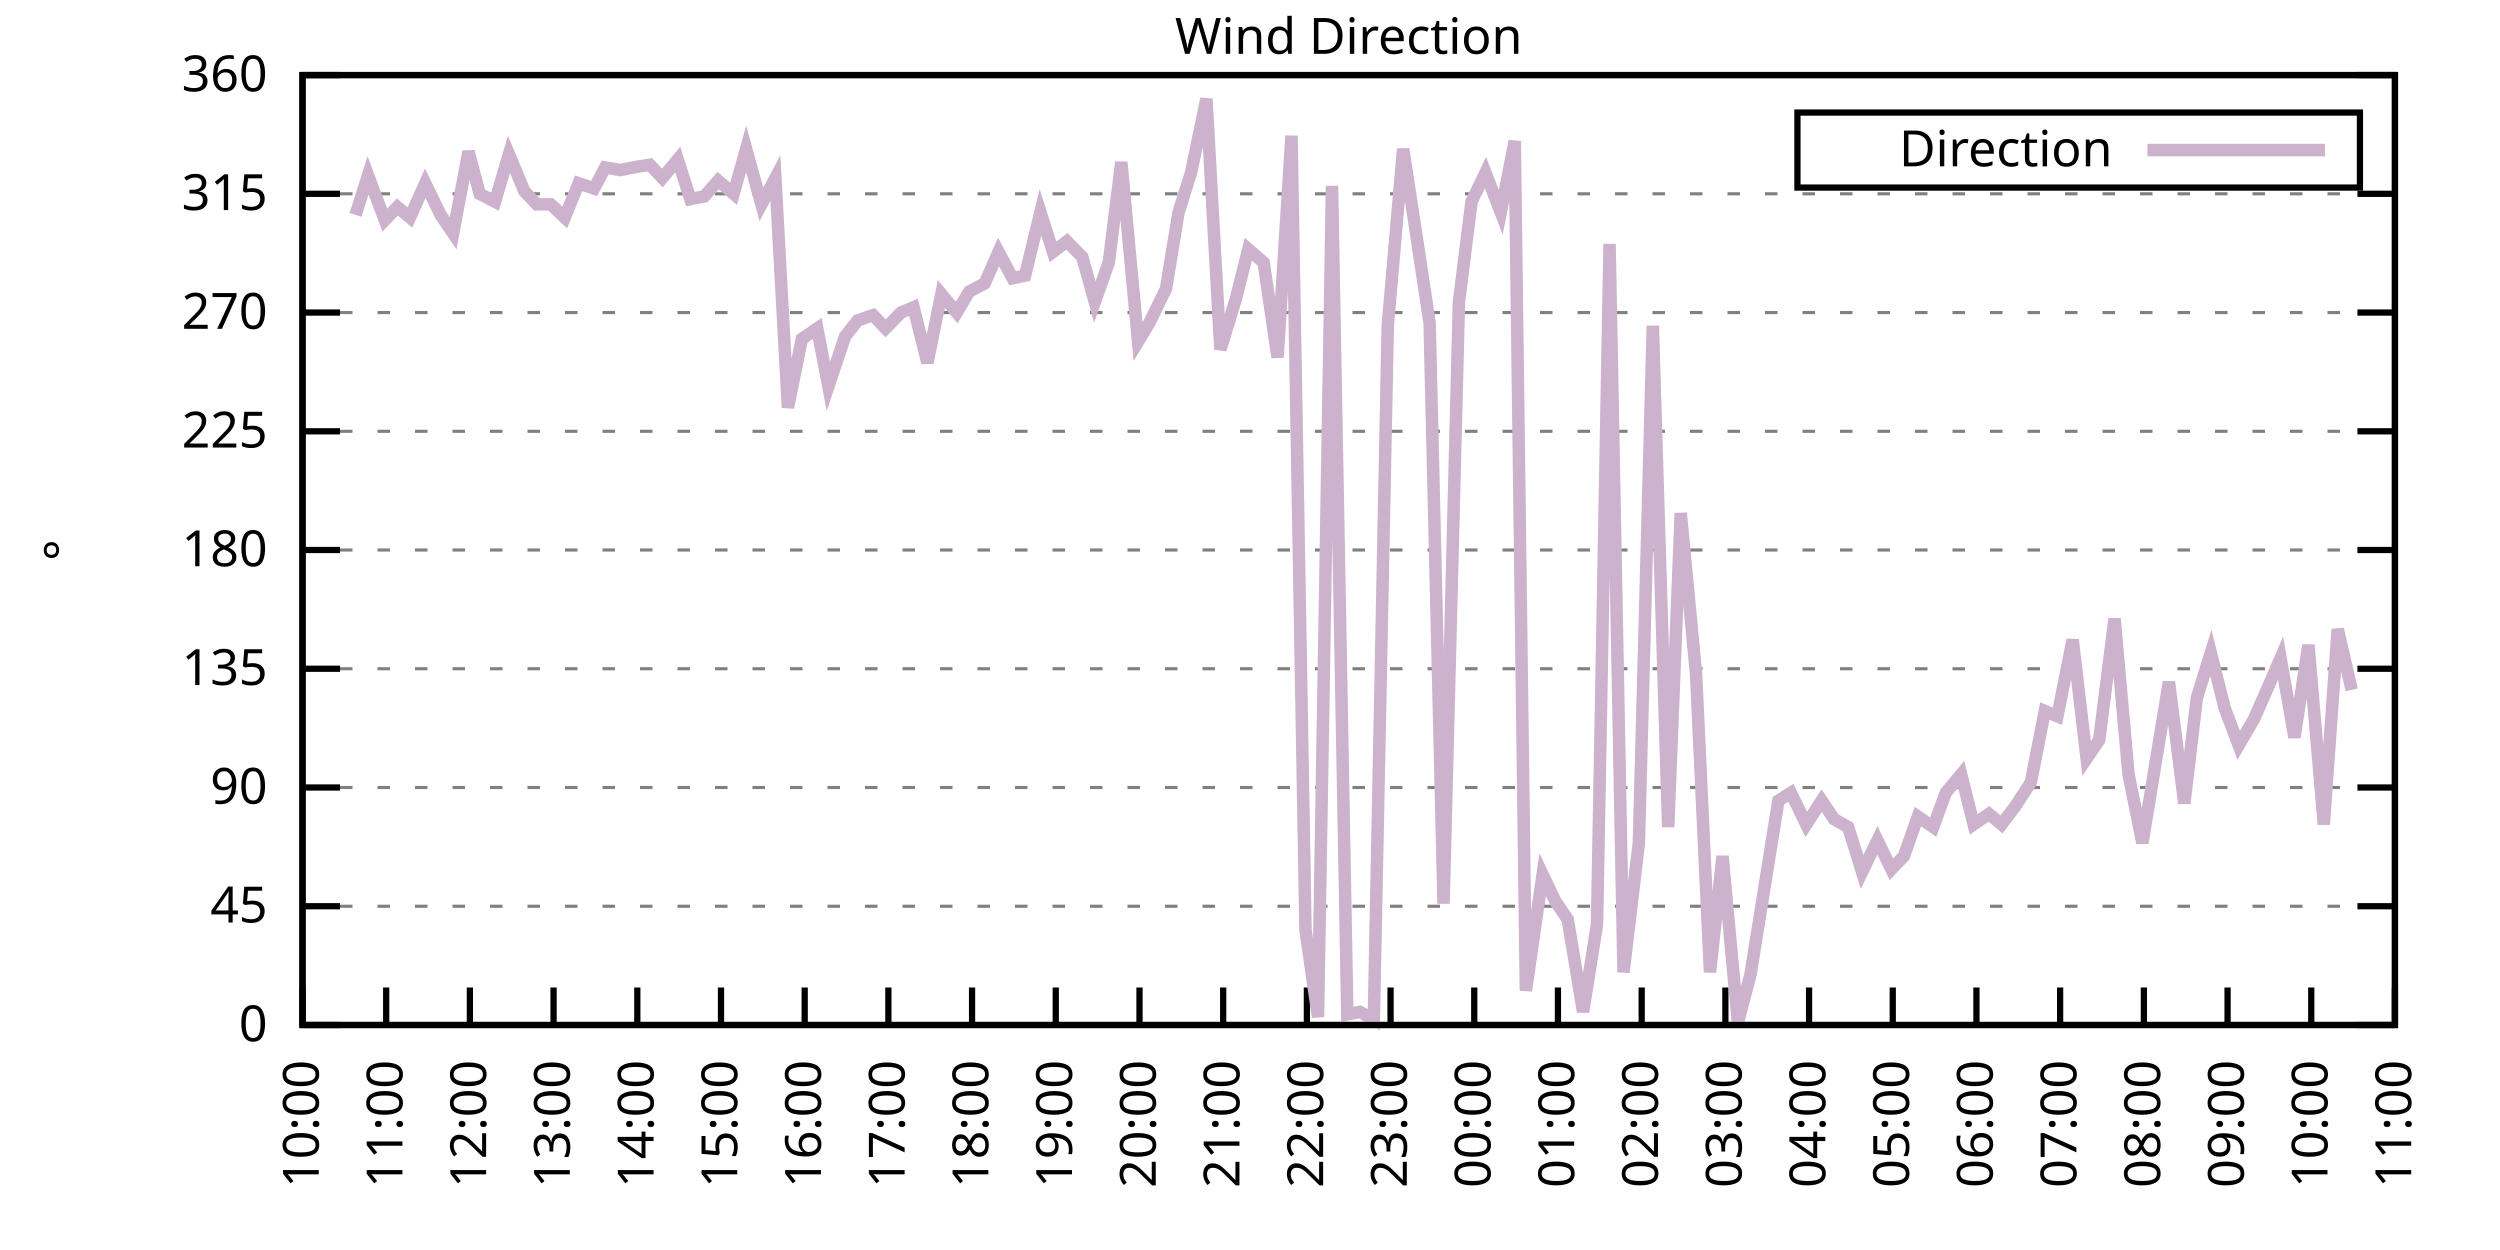
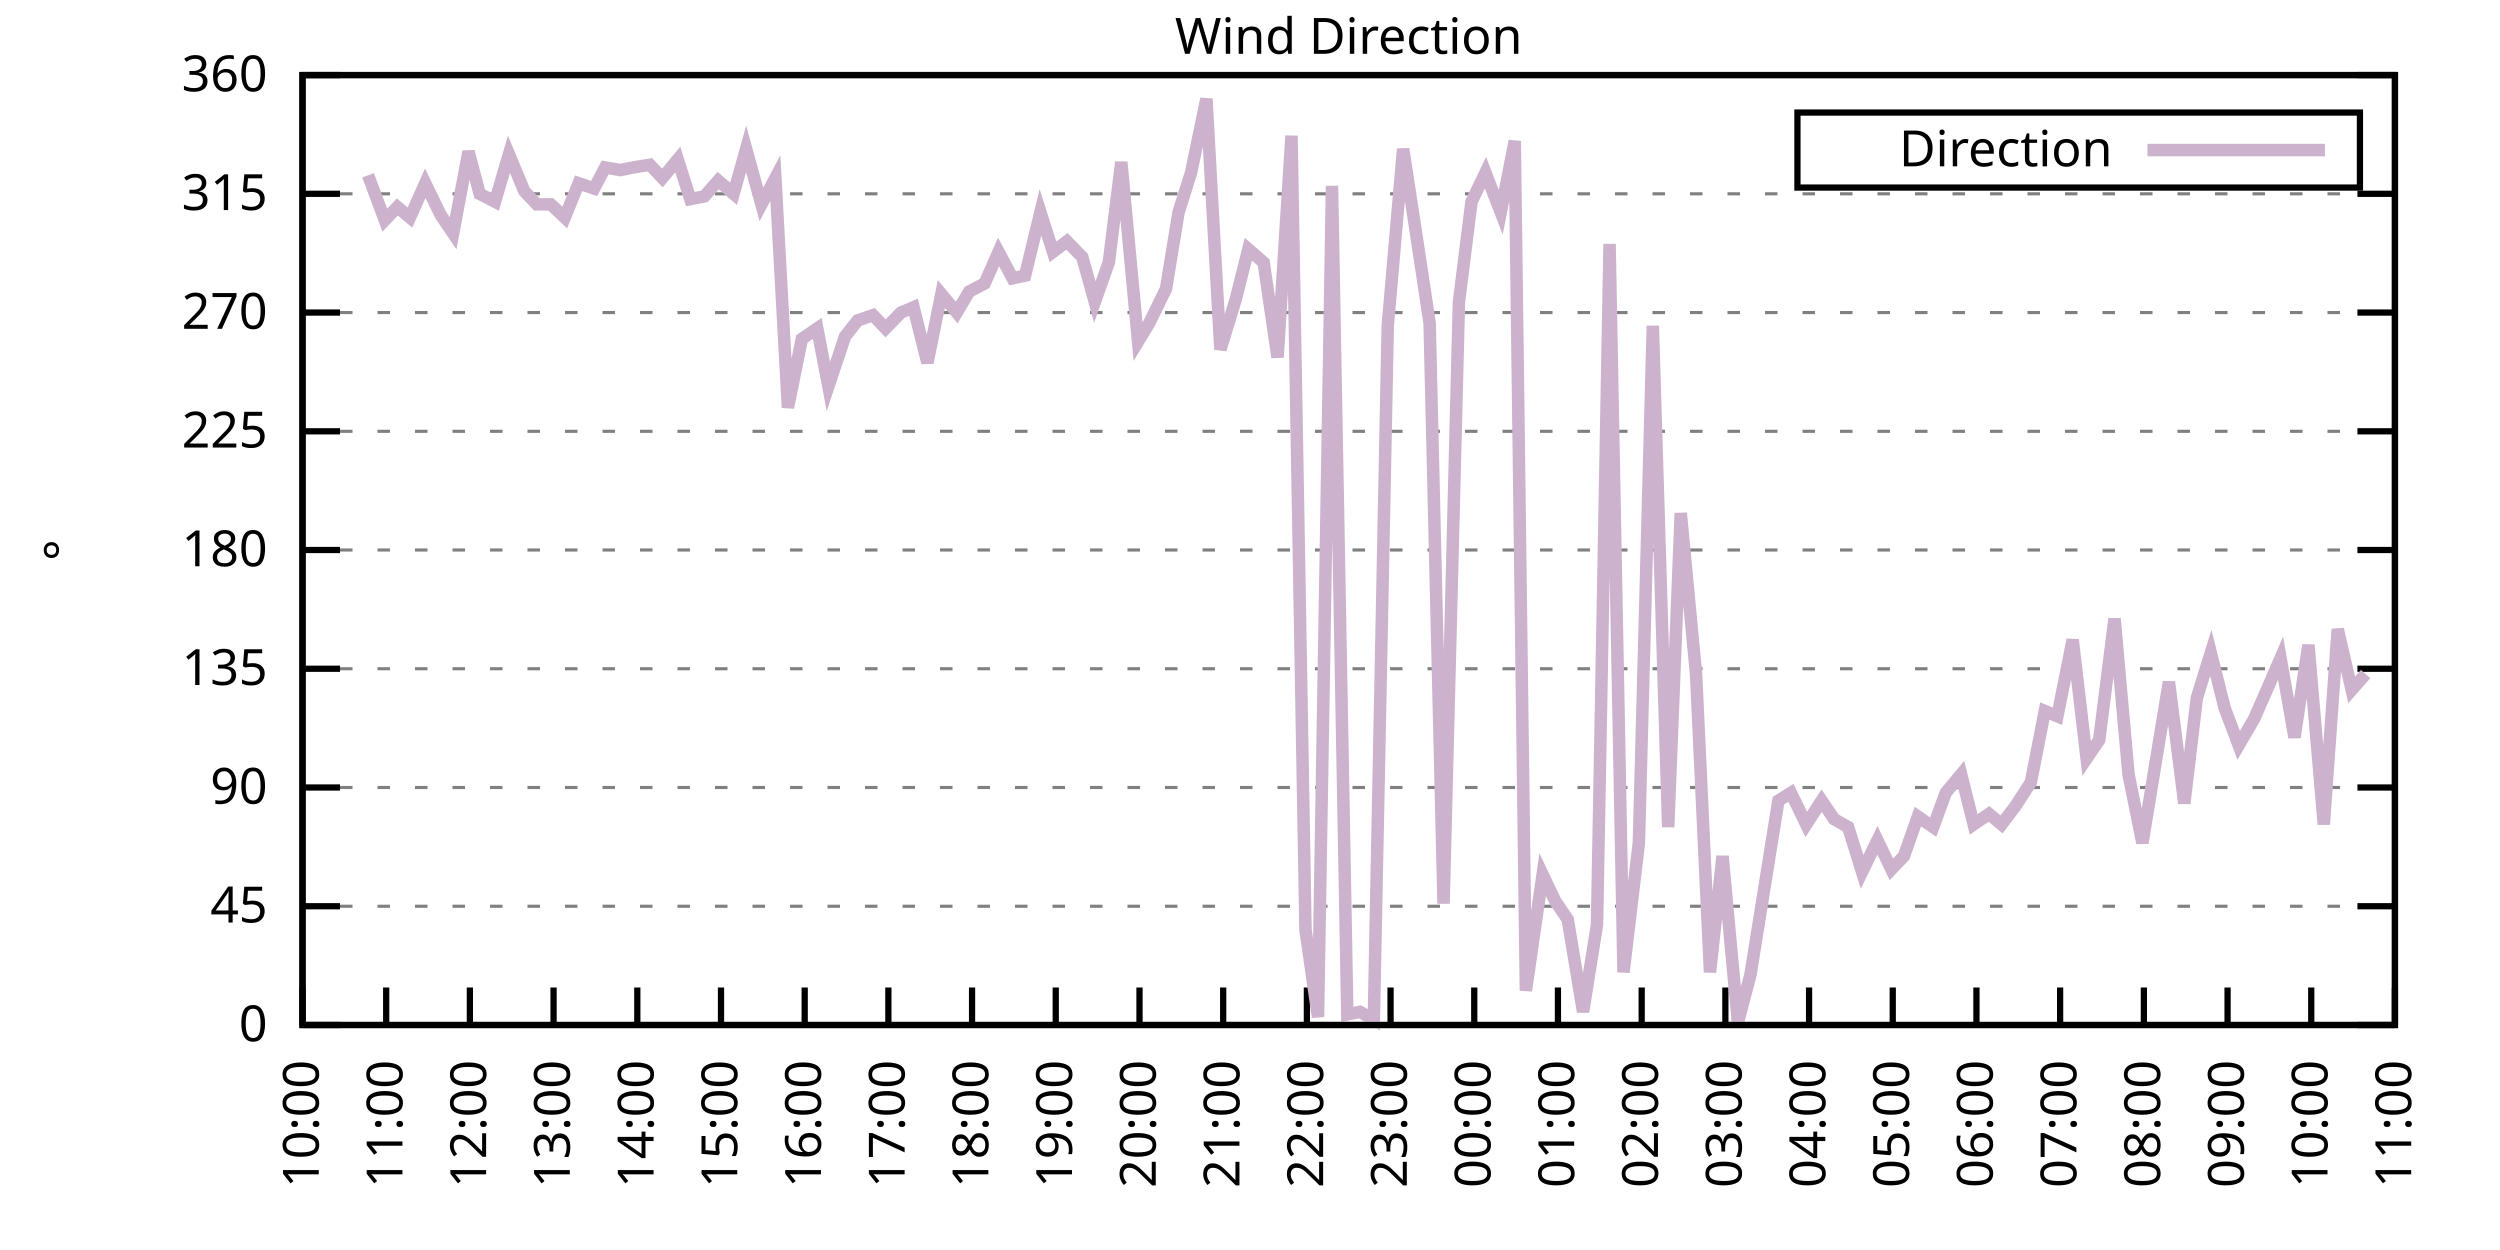
<svg xmlns="http://www.w3.org/2000/svg" xmlns:xlink="http://www.w3.org/1999/xlink" width="400" height="200" viewBox="0 0 400 200">
  <g id="gnuplot_canvas">
    <rect x="0" y="0" width="400" height="200" fill="none" />
    <defs>
      <circle id="gpDot" r="0.5" stroke-width="0.5" stroke="currentColor" />
      <path id="gpPt0" stroke-width="0.333" stroke="currentColor" d="M-1,0 h2 M0,-1 v2" />
      <path id="gpPt1" stroke-width="0.333" stroke="currentColor" d="M-1,-1 L1,1 M1,-1 L-1,1" />
      <path id="gpPt2" stroke-width="0.333" stroke="currentColor" d="M-1,0 L1,0 M0,-1 L0,1 M-1,-1 L1,1 M-1,1 L1,-1" />
      <rect id="gpPt3" stroke-width="0.333" stroke="currentColor" x="-1" y="-1" width="2" height="2" />
      <rect id="gpPt4" stroke-width="0.333" stroke="currentColor" fill="currentColor" x="-1" y="-1" width="2" height="2" />
      <circle id="gpPt5" stroke-width="0.333" stroke="currentColor" cx="0" cy="0" r="1" />
      <use xlink:href="#gpPt5" id="gpPt6" fill="currentColor" stroke="none" />
      <path id="gpPt7" stroke-width="0.333" stroke="currentColor" d="M0,-1.33 L-1.33,0.67 L1.33,0.67 z" />
      <use xlink:href="#gpPt7" id="gpPt8" fill="currentColor" stroke="none" />
      <use xlink:href="#gpPt7" id="gpPt9" stroke="currentColor" transform="rotate(180)" />
      <use xlink:href="#gpPt9" id="gpPt10" fill="currentColor" stroke="none" />
      <use xlink:href="#gpPt3" id="gpPt11" stroke="currentColor" transform="rotate(45)" />
      <use xlink:href="#gpPt11" id="gpPt12" fill="currentColor" stroke="none" />
      <path id="gpPt13" stroke-width="0.333" stroke="currentColor" d="M0,1.330 L1.265,0.411 L0.782,-1.067 L-0.782,-1.076 L-1.265,0.411 z" />
      <use xlink:href="#gpPt13" id="gpPt14" fill="currentColor" stroke="none" />
      <filter id="textbox" filterUnits="objectBoundingBox" x="0" y="0" height="1" width="1">
        <feFlood flood-color="white" flood-opacity="1" result="bgnd" />
        <feComposite in="SourceGraphic" in2="bgnd" operator="atop" />
      </filter>
      <filter id="greybox" filterUnits="objectBoundingBox" x="0" y="0" height="1" width="1">
        <feFlood flood-color="lightgrey" flood-opacity="1" result="grey" />
        <feComposite in="SourceGraphic" in2="grey" operator="atop" />
      </filter>
    </defs>
    <g fill="none" color="white" stroke="currentColor" stroke-width="1.00" stroke-linecap="butt" stroke-linejoin="miter">
</g>
    <g fill="none" color="black" stroke="currentColor" stroke-width="1.00" stroke-linecap="butt" stroke-linejoin="miter">
      <g stroke="none" shape-rendering="crispEdges">
        <polygon fill="rgb(255, 255, 255)" points="48.40,164.00 383.18,164.00 383.18,12.02 48.40,12.02 " />
      </g>
    </g>
    <g fill="none" color="black" stroke="currentColor" stroke-width="1.00" stroke-linecap="butt" stroke-linejoin="miter">
</g>
    <g fill="none" color="black" stroke="black" stroke-width="0.50" stroke-linecap="butt" stroke-linejoin="miter">
</g>
    <g fill="none" color="gray" stroke="currentColor" stroke-width="0.50" stroke-linecap="butt" stroke-linejoin="miter">
      <path stroke="gray" stroke-dasharray="2,4" class="gridline" d="M48.40,164.00 L383.19,164.00  " />
    </g>
    <g fill="none" color="gray" stroke="gray" stroke-width="1.00" stroke-linecap="butt" stroke-linejoin="miter">
</g>
    <g fill="none" color="black" stroke="currentColor" stroke-width="1.00" stroke-linecap="butt" stroke-linejoin="miter">
      <path stroke="black" d="M48.40,164.00 L54.40,164.00 M383.19,164.00 L377.19,164.00  " />
      <g transform="translate(42.80,166.60)" stroke="none" fill="black" font-family="Sans" font-size="8.00" text-anchor="end">
        <text>
          <tspan font-family="Sans"> 0</tspan>
        </text>
      </g>
    </g>
    <g fill="none" color="black" stroke="currentColor" stroke-width="1.00" stroke-linecap="butt" stroke-linejoin="miter">
</g>
    <g fill="none" color="black" stroke="black" stroke-width="0.50" stroke-linecap="butt" stroke-linejoin="miter">
</g>
    <g fill="none" color="gray" stroke="currentColor" stroke-width="0.50" stroke-linecap="butt" stroke-linejoin="miter">
      <path stroke="gray" stroke-dasharray="2,4" class="gridline" d="M48.40,145.00 L383.19,145.00  " />
    </g>
    <g fill="none" color="gray" stroke="gray" stroke-width="1.00" stroke-linecap="butt" stroke-linejoin="miter">
</g>
    <g fill="none" color="black" stroke="currentColor" stroke-width="1.00" stroke-linecap="butt" stroke-linejoin="miter">
      <path stroke="black" d="M48.40,145.00 L54.40,145.00 M383.19,145.00 L377.19,145.00  " />
      <g transform="translate(42.80,147.60)" stroke="none" fill="black" font-family="Sans" font-size="8.00" text-anchor="end">
        <text>
          <tspan font-family="Sans"> 45</tspan>
        </text>
      </g>
    </g>
    <g fill="none" color="black" stroke="currentColor" stroke-width="1.00" stroke-linecap="butt" stroke-linejoin="miter">
</g>
    <g fill="none" color="black" stroke="black" stroke-width="0.50" stroke-linecap="butt" stroke-linejoin="miter">
</g>
    <g fill="none" color="gray" stroke="currentColor" stroke-width="0.50" stroke-linecap="butt" stroke-linejoin="miter">
      <path stroke="gray" stroke-dasharray="2,4" class="gridline" d="M48.40,126.00 L383.19,126.00  " />
    </g>
    <g fill="none" color="gray" stroke="gray" stroke-width="1.00" stroke-linecap="butt" stroke-linejoin="miter">
</g>
    <g fill="none" color="black" stroke="currentColor" stroke-width="1.00" stroke-linecap="butt" stroke-linejoin="miter">
      <path stroke="black" d="M48.40,126.00 L54.40,126.00 M383.19,126.00 L377.19,126.00  " />
      <g transform="translate(42.80,128.60)" stroke="none" fill="black" font-family="Sans" font-size="8.00" text-anchor="end">
        <text>
          <tspan font-family="Sans"> 90</tspan>
        </text>
      </g>
    </g>
    <g fill="none" color="black" stroke="currentColor" stroke-width="1.00" stroke-linecap="butt" stroke-linejoin="miter">
</g>
    <g fill="none" color="black" stroke="black" stroke-width="0.50" stroke-linecap="butt" stroke-linejoin="miter">
</g>
    <g fill="none" color="gray" stroke="currentColor" stroke-width="0.50" stroke-linecap="butt" stroke-linejoin="miter">
      <path stroke="gray" stroke-dasharray="2,4" class="gridline" d="M48.40,107.00 L383.19,107.00  " />
    </g>
    <g fill="none" color="gray" stroke="gray" stroke-width="1.00" stroke-linecap="butt" stroke-linejoin="miter">
</g>
    <g fill="none" color="black" stroke="currentColor" stroke-width="1.00" stroke-linecap="butt" stroke-linejoin="miter">
      <path stroke="black" d="M48.40,107.00 L54.40,107.00 M383.19,107.00 L377.19,107.00  " />
      <g transform="translate(42.80,109.60)" stroke="none" fill="black" font-family="Sans" font-size="8.00" text-anchor="end">
        <text>
          <tspan font-family="Sans"> 135</tspan>
        </text>
      </g>
    </g>
    <g fill="none" color="black" stroke="currentColor" stroke-width="1.00" stroke-linecap="butt" stroke-linejoin="miter">
</g>
    <g fill="none" color="black" stroke="black" stroke-width="0.50" stroke-linecap="butt" stroke-linejoin="miter">
</g>
    <g fill="none" color="gray" stroke="currentColor" stroke-width="0.50" stroke-linecap="butt" stroke-linejoin="miter">
      <path stroke="gray" stroke-dasharray="2,4" class="gridline" d="M48.40,88.00 L383.19,88.00  " />
    </g>
    <g fill="none" color="gray" stroke="gray" stroke-width="1.00" stroke-linecap="butt" stroke-linejoin="miter">
</g>
    <g fill="none" color="black" stroke="currentColor" stroke-width="1.00" stroke-linecap="butt" stroke-linejoin="miter">
      <path stroke="black" d="M48.40,88.00 L54.40,88.00 M383.19,88.00 L377.19,88.00  " />
      <g transform="translate(42.80,90.60)" stroke="none" fill="black" font-family="Sans" font-size="8.00" text-anchor="end">
        <text>
          <tspan font-family="Sans"> 180</tspan>
        </text>
      </g>
    </g>
    <g fill="none" color="black" stroke="currentColor" stroke-width="1.00" stroke-linecap="butt" stroke-linejoin="miter">
</g>
    <g fill="none" color="black" stroke="black" stroke-width="0.50" stroke-linecap="butt" stroke-linejoin="miter">
</g>
    <g fill="none" color="gray" stroke="currentColor" stroke-width="0.50" stroke-linecap="butt" stroke-linejoin="miter">
      <path stroke="gray" stroke-dasharray="2,4" class="gridline" d="M48.40,69.01 L383.19,69.01  " />
    </g>
    <g fill="none" color="gray" stroke="gray" stroke-width="1.00" stroke-linecap="butt" stroke-linejoin="miter">
</g>
    <g fill="none" color="black" stroke="currentColor" stroke-width="1.00" stroke-linecap="butt" stroke-linejoin="miter">
      <path stroke="black" d="M48.40,69.01 L54.40,69.01 M383.19,69.01 L377.19,69.01  " />
      <g transform="translate(42.80,71.61)" stroke="none" fill="black" font-family="Sans" font-size="8.00" text-anchor="end">
        <text>
          <tspan font-family="Sans"> 225</tspan>
        </text>
      </g>
    </g>
    <g fill="none" color="black" stroke="currentColor" stroke-width="1.00" stroke-linecap="butt" stroke-linejoin="miter">
</g>
    <g fill="none" color="black" stroke="black" stroke-width="0.50" stroke-linecap="butt" stroke-linejoin="miter">
</g>
    <g fill="none" color="gray" stroke="currentColor" stroke-width="0.50" stroke-linecap="butt" stroke-linejoin="miter">
      <path stroke="gray" stroke-dasharray="2,4" class="gridline" d="M48.40,50.01 L383.19,50.01  " />
    </g>
    <g fill="none" color="gray" stroke="gray" stroke-width="1.00" stroke-linecap="butt" stroke-linejoin="miter">
</g>
    <g fill="none" color="black" stroke="currentColor" stroke-width="1.00" stroke-linecap="butt" stroke-linejoin="miter">
      <path stroke="black" d="M48.40,50.01 L54.40,50.01 M383.19,50.01 L377.19,50.01  " />
      <g transform="translate(42.80,52.61)" stroke="none" fill="black" font-family="Sans" font-size="8.00" text-anchor="end">
        <text>
          <tspan font-family="Sans"> 270</tspan>
        </text>
      </g>
    </g>
    <g fill="none" color="black" stroke="currentColor" stroke-width="1.00" stroke-linecap="butt" stroke-linejoin="miter">
</g>
    <g fill="none" color="black" stroke="black" stroke-width="0.50" stroke-linecap="butt" stroke-linejoin="miter">
</g>
    <g fill="none" color="gray" stroke="currentColor" stroke-width="0.50" stroke-linecap="butt" stroke-linejoin="miter">
      <path stroke="gray" stroke-dasharray="2,4" class="gridline" d="M48.40,31.01 L383.19,31.01  " />
    </g>
    <g fill="none" color="gray" stroke="gray" stroke-width="1.00" stroke-linecap="butt" stroke-linejoin="miter">
</g>
    <g fill="none" color="black" stroke="currentColor" stroke-width="1.00" stroke-linecap="butt" stroke-linejoin="miter">
      <path stroke="black" d="M48.40,31.01 L54.40,31.01 M383.19,31.01 L377.19,31.01  " />
      <g transform="translate(42.80,33.61)" stroke="none" fill="black" font-family="Sans" font-size="8.00" text-anchor="end">
        <text>
          <tspan font-family="Sans"> 315</tspan>
        </text>
      </g>
    </g>
    <g fill="none" color="black" stroke="currentColor" stroke-width="1.00" stroke-linecap="butt" stroke-linejoin="miter">
</g>
    <g fill="none" color="black" stroke="black" stroke-width="0.50" stroke-linecap="butt" stroke-linejoin="miter">
</g>
    <g fill="none" color="gray" stroke="currentColor" stroke-width="0.50" stroke-linecap="butt" stroke-linejoin="miter">
      <path stroke="gray" stroke-dasharray="2,4" class="gridline" d="M48.40,12.01 L383.19,12.01  " />
    </g>
    <g fill="none" color="gray" stroke="gray" stroke-width="1.00" stroke-linecap="butt" stroke-linejoin="miter">
</g>
    <g fill="none" color="black" stroke="currentColor" stroke-width="1.00" stroke-linecap="butt" stroke-linejoin="miter">
      <path stroke="black" d="M48.40,12.01 L54.40,12.01 M383.19,12.01 L377.19,12.01  " />
      <g transform="translate(42.80,14.61)" stroke="none" fill="black" font-family="Sans" font-size="8.00" text-anchor="end">
        <text>
          <tspan font-family="Sans"> 360</tspan>
        </text>
      </g>
    </g>
    <g fill="none" color="black" stroke="currentColor" stroke-width="1.00" stroke-linecap="butt" stroke-linejoin="miter">
      <path stroke="black" d="M48.40,164.00 L48.40,158.00  " />
      <g transform="translate(51.00,169.60) rotate(270.00)" stroke="none" fill="black" font-family="Sans" font-size="8.00" text-anchor="end">
        <text>
          <tspan font-family="Sans">10:00</tspan>
        </text>
      </g>
    </g>
    <g fill="none" color="black" stroke="currentColor" stroke-width="1.00" stroke-linecap="butt" stroke-linejoin="miter">
      <path stroke="black" d="M61.79,164.00 L61.79,158.00  " />
      <g transform="translate(64.39,169.60) rotate(270.00)" stroke="none" fill="black" font-family="Sans" font-size="8.00" text-anchor="end">
        <text>
          <tspan font-family="Sans">11:00</tspan>
        </text>
      </g>
    </g>
    <g fill="none" color="black" stroke="currentColor" stroke-width="1.00" stroke-linecap="butt" stroke-linejoin="miter">
      <path stroke="black" d="M75.18,164.00 L75.18,158.00  " />
      <g transform="translate(77.78,169.60) rotate(270.00)" stroke="none" fill="black" font-family="Sans" font-size="8.00" text-anchor="end">
        <text>
          <tspan font-family="Sans">12:00</tspan>
        </text>
      </g>
    </g>
    <g fill="none" color="black" stroke="currentColor" stroke-width="1.00" stroke-linecap="butt" stroke-linejoin="miter">
      <path stroke="black" d="M88.57,164.00 L88.57,158.00  " />
      <g transform="translate(91.17,169.60) rotate(270.00)" stroke="none" fill="black" font-family="Sans" font-size="8.00" text-anchor="end">
        <text>
          <tspan font-family="Sans">13:00</tspan>
        </text>
      </g>
    </g>
    <g fill="none" color="black" stroke="currentColor" stroke-width="1.00" stroke-linecap="butt" stroke-linejoin="miter">
      <path stroke="black" d="M101.97,164.00 L101.97,158.00  " />
      <g transform="translate(104.57,169.60) rotate(270.00)" stroke="none" fill="black" font-family="Sans" font-size="8.00" text-anchor="end">
        <text>
          <tspan font-family="Sans">14:00</tspan>
        </text>
      </g>
    </g>
    <g fill="none" color="black" stroke="currentColor" stroke-width="1.00" stroke-linecap="butt" stroke-linejoin="miter">
      <path stroke="black" d="M115.36,164.00 L115.36,158.00  " />
      <g transform="translate(117.96,169.60) rotate(270.00)" stroke="none" fill="black" font-family="Sans" font-size="8.00" text-anchor="end">
        <text>
          <tspan font-family="Sans">15:00</tspan>
        </text>
      </g>
    </g>
    <g fill="none" color="black" stroke="currentColor" stroke-width="1.00" stroke-linecap="butt" stroke-linejoin="miter">
      <path stroke="black" d="M128.75,164.00 L128.75,158.00  " />
      <g transform="translate(131.35,169.60) rotate(270.00)" stroke="none" fill="black" font-family="Sans" font-size="8.00" text-anchor="end">
        <text>
          <tspan font-family="Sans">16:00</tspan>
        </text>
      </g>
    </g>
    <g fill="none" color="black" stroke="currentColor" stroke-width="1.00" stroke-linecap="butt" stroke-linejoin="miter">
      <path stroke="black" d="M142.14,164.00 L142.14,158.00  " />
      <g transform="translate(144.74,169.60) rotate(270.00)" stroke="none" fill="black" font-family="Sans" font-size="8.00" text-anchor="end">
        <text>
          <tspan font-family="Sans">17:00</tspan>
        </text>
      </g>
    </g>
    <g fill="none" color="black" stroke="currentColor" stroke-width="1.00" stroke-linecap="butt" stroke-linejoin="miter">
      <path stroke="black" d="M155.53,164.00 L155.53,158.00  " />
      <g transform="translate(158.13,169.60) rotate(270.00)" stroke="none" fill="black" font-family="Sans" font-size="8.00" text-anchor="end">
        <text>
          <tspan font-family="Sans">18:00</tspan>
        </text>
      </g>
    </g>
    <g fill="none" color="black" stroke="currentColor" stroke-width="1.00" stroke-linecap="butt" stroke-linejoin="miter">
      <path stroke="black" d="M168.92,164.00 L168.92,158.00  " />
      <g transform="translate(171.52,169.60) rotate(270.00)" stroke="none" fill="black" font-family="Sans" font-size="8.00" text-anchor="end">
        <text>
          <tspan font-family="Sans">19:00</tspan>
        </text>
      </g>
    </g>
    <g fill="none" color="black" stroke="currentColor" stroke-width="1.00" stroke-linecap="butt" stroke-linejoin="miter">
      <path stroke="black" d="M182.32,164.00 L182.32,158.00  " />
      <g transform="translate(184.92,169.60) rotate(270.00)" stroke="none" fill="black" font-family="Sans" font-size="8.00" text-anchor="end">
        <text>
          <tspan font-family="Sans">20:00</tspan>
        </text>
      </g>
    </g>
    <g fill="none" color="black" stroke="currentColor" stroke-width="1.00" stroke-linecap="butt" stroke-linejoin="miter">
      <path stroke="black" d="M195.71,164.00 L195.71,158.00  " />
      <g transform="translate(198.31,169.60) rotate(270.00)" stroke="none" fill="black" font-family="Sans" font-size="8.00" text-anchor="end">
        <text>
          <tspan font-family="Sans">21:00</tspan>
        </text>
      </g>
    </g>
    <g fill="none" color="black" stroke="currentColor" stroke-width="1.00" stroke-linecap="butt" stroke-linejoin="miter">
      <path stroke="black" d="M209.10,164.00 L209.10,158.00  " />
      <g transform="translate(211.70,169.60) rotate(270.00)" stroke="none" fill="black" font-family="Sans" font-size="8.00" text-anchor="end">
        <text>
          <tspan font-family="Sans">22:00</tspan>
        </text>
      </g>
    </g>
    <g fill="none" color="black" stroke="currentColor" stroke-width="1.00" stroke-linecap="butt" stroke-linejoin="miter">
      <path stroke="black" d="M222.49,164.00 L222.49,158.00  " />
      <g transform="translate(225.09,169.60) rotate(270.00)" stroke="none" fill="black" font-family="Sans" font-size="8.00" text-anchor="end">
        <text>
          <tspan font-family="Sans">23:00</tspan>
        </text>
      </g>
    </g>
    <g fill="none" color="black" stroke="currentColor" stroke-width="1.00" stroke-linecap="butt" stroke-linejoin="miter">
      <path stroke="black" d="M235.88,164.00 L235.88,158.00  " />
      <g transform="translate(238.48,169.60) rotate(270.00)" stroke="none" fill="black" font-family="Sans" font-size="8.00" text-anchor="end">
        <text>
          <tspan font-family="Sans">00:00</tspan>
        </text>
      </g>
    </g>
    <g fill="none" color="black" stroke="currentColor" stroke-width="1.00" stroke-linecap="butt" stroke-linejoin="miter">
      <path stroke="black" d="M249.27,164.00 L249.27,158.00  " />
      <g transform="translate(251.87,169.60) rotate(270.00)" stroke="none" fill="black" font-family="Sans" font-size="8.00" text-anchor="end">
        <text>
          <tspan font-family="Sans">01:00</tspan>
        </text>
      </g>
    </g>
    <g fill="none" color="black" stroke="currentColor" stroke-width="1.00" stroke-linecap="butt" stroke-linejoin="miter">
      <path stroke="black" d="M262.67,164.00 L262.67,158.00  " />
      <g transform="translate(265.27,169.60) rotate(270.00)" stroke="none" fill="black" font-family="Sans" font-size="8.00" text-anchor="end">
        <text>
          <tspan font-family="Sans">02:00</tspan>
        </text>
      </g>
    </g>
    <g fill="none" color="black" stroke="currentColor" stroke-width="1.00" stroke-linecap="butt" stroke-linejoin="miter">
      <path stroke="black" d="M276.06,164.00 L276.06,158.00  " />
      <g transform="translate(278.66,169.60) rotate(270.00)" stroke="none" fill="black" font-family="Sans" font-size="8.00" text-anchor="end">
        <text>
          <tspan font-family="Sans">03:00</tspan>
        </text>
      </g>
    </g>
    <g fill="none" color="black" stroke="currentColor" stroke-width="1.00" stroke-linecap="butt" stroke-linejoin="miter">
      <path stroke="black" d="M289.45,164.00 L289.45,158.00  " />
      <g transform="translate(292.05,169.60) rotate(270.00)" stroke="none" fill="black" font-family="Sans" font-size="8.00" text-anchor="end">
        <text>
          <tspan font-family="Sans">04:00</tspan>
        </text>
      </g>
    </g>
    <g fill="none" color="black" stroke="currentColor" stroke-width="1.00" stroke-linecap="butt" stroke-linejoin="miter">
      <path stroke="black" d="M302.84,164.00 L302.84,158.00  " />
      <g transform="translate(305.44,169.60) rotate(270.00)" stroke="none" fill="black" font-family="Sans" font-size="8.00" text-anchor="end">
        <text>
          <tspan font-family="Sans">05:00</tspan>
        </text>
      </g>
    </g>
    <g fill="none" color="black" stroke="currentColor" stroke-width="1.00" stroke-linecap="butt" stroke-linejoin="miter">
      <path stroke="black" d="M316.23,164.00 L316.23,158.00  " />
      <g transform="translate(318.83,169.60) rotate(270.00)" stroke="none" fill="black" font-family="Sans" font-size="8.00" text-anchor="end">
        <text>
          <tspan font-family="Sans">06:00</tspan>
        </text>
      </g>
    </g>
    <g fill="none" color="black" stroke="currentColor" stroke-width="1.00" stroke-linecap="butt" stroke-linejoin="miter">
      <path stroke="black" d="M329.62,164.00 L329.62,158.00  " />
      <g transform="translate(332.22,169.60) rotate(270.00)" stroke="none" fill="black" font-family="Sans" font-size="8.00" text-anchor="end">
        <text>
          <tspan font-family="Sans">07:00</tspan>
        </text>
      </g>
    </g>
    <g fill="none" color="black" stroke="currentColor" stroke-width="1.00" stroke-linecap="butt" stroke-linejoin="miter">
      <path stroke="black" d="M343.02,164.00 L343.02,158.00  " />
      <g transform="translate(345.62,169.60) rotate(270.00)" stroke="none" fill="black" font-family="Sans" font-size="8.00" text-anchor="end">
        <text>
          <tspan font-family="Sans">08:00</tspan>
        </text>
      </g>
    </g>
    <g fill="none" color="black" stroke="currentColor" stroke-width="1.00" stroke-linecap="butt" stroke-linejoin="miter">
      <path stroke="black" d="M356.41,164.00 L356.41,158.00  " />
      <g transform="translate(359.01,169.60) rotate(270.00)" stroke="none" fill="black" font-family="Sans" font-size="8.00" text-anchor="end">
        <text>
          <tspan font-family="Sans">09:00</tspan>
        </text>
      </g>
    </g>
    <g fill="none" color="black" stroke="currentColor" stroke-width="1.00" stroke-linecap="butt" stroke-linejoin="miter">
      <path stroke="black" d="M369.80,164.00 L369.80,158.00  " />
      <g transform="translate(372.40,169.60) rotate(270.00)" stroke="none" fill="black" font-family="Sans" font-size="8.00" text-anchor="end">
        <text>
          <tspan font-family="Sans">10:00</tspan>
        </text>
      </g>
    </g>
    <g fill="none" color="black" stroke="currentColor" stroke-width="1.00" stroke-linecap="butt" stroke-linejoin="miter">
      <path stroke="black" d="M383.19,164.00 L383.19,158.00  " />
      <g transform="translate(385.79,169.60) rotate(270.00)" stroke="none" fill="black" font-family="Sans" font-size="8.00" text-anchor="end">
        <text>
          <tspan font-family="Sans">11:00</tspan>
        </text>
      </g>
    </g>
    <g fill="none" color="black" stroke="currentColor" stroke-width="1.00" stroke-linecap="butt" stroke-linejoin="miter">
</g>
    <g fill="none" color="black" stroke="currentColor" stroke-width="1.00" stroke-linecap="butt" stroke-linejoin="miter">
      <path stroke="black" d="M48.40,12.01 L48.40,164.00 L383.19,164.00 L383.19,12.01 L48.40,12.01 Z  " />
    </g>
    <g fill="none" color="black" stroke="currentColor" stroke-width="1.00" stroke-linecap="butt" stroke-linejoin="miter">
</g>
    <g fill="none" color="black" stroke="currentColor" stroke-width="1.00" stroke-linecap="butt" stroke-linejoin="miter">
      <path stroke="black" d="M287.59,30.01 L287.59,18.01 L377.59,18.01 L377.59,30.01 L287.59,30.01 Z  " />
    </g>
    <g id="Wind_direction_plot_1">
      <g fill="none" color="white" stroke="black" stroke-width="2.00" stroke-linecap="butt" stroke-linejoin="miter">
</g>
      <g fill="none" color="black" stroke="currentColor" stroke-width="2.00" stroke-linecap="butt" stroke-linejoin="miter">
        <g transform="translate(337.99,26.61)" stroke="none" fill="black" font-family="Sans" font-size="8.00" text-anchor="end">
          <text>
            <tspan font-family="Sans">Direction</tspan>
          </text>
        </g>
      </g>
      <g fill="none" color="black" stroke="currentColor" stroke-width="2.00" stroke-linecap="butt" stroke-linejoin="miter">
-         <path stroke="rgb(204, 178, 204)" d="M343.59,24.01 L371.99,24.01 M56.88,34.39 L58.89,28.05 L61.57,35.23 L63.58,33.12 L65.59,34.81 L68.04,29.32   L70.50,34.39 L72.50,37.34 L74.96,24.25 L76.75,31.01 L79.20,32.28 L81.43,24.68 L83.89,30.59 L85.90,32.70   L88.13,32.70 L90.36,34.81 L92.59,29.32 L95.05,30.16 L96.83,26.79 L99.29,27.21 L101.30,26.79 L103.98,26.36   L105.98,28.48 L108.44,25.52 L110.45,31.85 L112.68,31.43 L114.91,28.90 L117.37,31.01 L119.38,23.83 L121.83,32.70   L124.06,28.48 L126.07,65.21 L128.30,54.23 L130.76,52.54 L132.54,61.83 L135.22,53.81 L137.23,51.27 L139.69,50.43   L141.69,52.54 L144.15,50.01 L146.16,49.16 L148.39,58.03 L150.62,47.05 L153.08,50.01 L155.09,46.63 L157.54,45.36   L159.77,40.30 L162.01,44.52 L164.01,44.10 L166.47,33.96 L168.48,40.30 L170.71,38.61 L173.17,41.14 L175.17,48.32   L177.41,41.99 L179.41,25.94 L182.09,54.65 L183.88,51.70 L186.56,46.21 L188.57,33.96 L190.57,27.63 L193.03,15.81   L195.26,55.92 L197.72,47.90 L199.73,39.87 L202.18,41.99 L204.41,57.18 L206.64,21.72 L208.88,148.80 L210.88,162.73   L213.12,29.74 L215.57,162.31 L217.58,161.89 L219.81,163.16 L222.04,52.12 L224.50,23.83 L226.51,36.92 L228.74,51.70   L230.97,144.58 L233.43,48.32 L235.44,32.28 L237.67,27.63 L240.12,33.96 L242.36,22.56 L244.14,158.51 L246.82,139.93   L248.83,144.16 L250.84,147.11 L253.29,161.89 L255.52,147.96 L257.53,39.03 L259.76,155.56 L262.22,134.87 L264.45,52.12   L266.91,132.34 L268.92,82.09 L271.37,107.85 L273.60,155.56 L275.61,136.98 L278.07,163.58 L280.07,155.98 L284.54,128.11   L286.55,126.85 L289.00,131.91 L291.46,128.11 L293.47,131.07 L295.70,132.34 L297.93,139.51 L300.39,134.45 L302.62,139.09   L304.63,136.98 L306.86,130.65 L309.31,132.34 L311.32,126.85 L313.78,123.89 L315.79,131.91 L318.24,130.22 L320.25,131.91   L322.48,128.96 L324.94,125.16 L327.17,113.76 L329.18,114.60 L331.63,102.36 L333.86,121.36 L335.87,118.40 L338.33,98.98   L340.56,123.89 L342.79,134.87 L344.80,122.62 L347.03,109.11 L349.49,128.54 L351.50,111.65 L353.73,104.47 L355.96,113.34   L358.19,119.25 L360.65,115.03 L362.88,109.96 L364.89,105.31 L367.12,117.98 L369.35,103.20 L371.81,131.91 L374.04,100.67   L376.27,110.38  " />
+         <path stroke="rgb(204, 178, 204)" d="M343.59,24.01 L371.99,24.01 M58.89,28.05 L61.57,35.23 L63.58,33.12 L65.59,34.81 L68.04,29.32 L70.50,34.39   L72.50,37.34 L74.96,24.25 L76.75,31.01 L79.20,32.28 L81.43,24.68 L83.89,30.59 L85.90,32.70 L88.13,32.70   L90.36,34.81 L92.59,29.32 L95.05,30.16 L96.83,26.79 L99.29,27.21 L101.30,26.79 L103.98,26.36 L105.98,28.48   L108.44,25.52 L110.45,31.85 L112.68,31.43 L114.91,28.90 L117.37,31.01 L119.38,23.83 L121.83,32.70 L124.06,28.48   L126.07,65.21 L128.30,54.23 L130.76,52.54 L132.54,61.83 L135.22,53.81 L137.23,51.27 L139.69,50.43 L141.69,52.54   L144.15,50.01 L146.16,49.16 L148.39,58.03 L150.62,47.05 L153.08,50.01 L155.09,46.63 L157.54,45.36 L159.77,40.30   L162.01,44.52 L164.01,44.10 L166.47,33.96 L168.48,40.30 L170.71,38.61 L173.17,41.14 L175.17,48.32 L177.41,41.99   L179.41,25.94 L182.09,54.65 L183.88,51.70 L186.56,46.21 L188.57,33.96 L190.57,27.63 L193.03,15.81 L195.26,55.92   L197.72,47.90 L199.73,39.87 L202.18,41.99 L204.41,57.18 L206.64,21.72 L208.88,148.80 L210.88,162.73 L213.12,29.74   L215.57,162.31 L217.58,161.89 L219.81,163.16 L222.04,52.12 L224.50,23.83 L226.51,36.92 L228.74,51.70 L230.97,144.58   L233.43,48.32 L235.44,32.28 L237.67,27.63 L240.12,33.96 L242.36,22.56 L244.14,158.51 L246.82,139.93 L248.83,144.16   L250.84,147.11 L253.29,161.89 L255.52,147.96 L257.53,39.03 L259.76,155.56 L262.22,134.87 L264.45,52.12 L266.91,132.34   L268.92,82.09 L271.37,107.85 L273.60,155.56 L275.61,136.98 L278.07,163.58 L280.07,155.98 L284.54,128.11 L286.55,126.85   L289.00,131.91 L291.46,128.11 L293.47,131.07 L295.70,132.34 L297.93,139.51 L300.39,134.45 L302.62,139.09 L304.63,136.98   L306.86,130.65 L309.31,132.34 L311.32,126.85 L313.78,123.89 L315.79,131.91 L318.24,130.22 L320.25,131.91 L322.48,128.96   L324.94,125.16 L327.17,113.76 L329.18,114.60 L331.63,102.36 L333.86,121.36 L335.87,118.40 L338.33,98.98 L340.56,123.89   L342.79,134.87 L344.80,122.62 L347.03,109.11 L349.49,128.54 L351.50,111.65 L353.73,104.47 L355.96,113.34 L358.19,119.25   L360.65,115.03 L362.88,109.96 L364.89,105.31 L367.12,117.98 L369.35,103.20 L371.81,131.91 L374.04,100.67 L376.27,110.38   L378.50,107.85  " />
      </g>
    </g>
    <g fill="none" color="black" stroke="currentColor" stroke-width="2.00" stroke-linecap="butt" stroke-linejoin="miter">
</g>
    <g fill="none" color="black" stroke="black" stroke-width="1.00" stroke-linecap="butt" stroke-linejoin="miter">
</g>
    <g fill="none" color="black" stroke="currentColor" stroke-width="1.00" stroke-linecap="butt" stroke-linejoin="miter">
      <path stroke="black" d="M48.40,12.01 L48.40,164.00 L383.19,164.00 L383.19,12.01 L48.40,12.01 Z  " />
      <g transform="translate(12.80,88.01) rotate(270.00)" stroke="none" fill="black" font-family="Sans" font-size="8.00" text-anchor="middle">
        <text>
          <tspan font-family="Sans">°</tspan>
        </text>
      </g>
    </g>
    <g fill="none" color="black" stroke="currentColor" stroke-width="1.00" stroke-linecap="butt" stroke-linejoin="miter">
</g>
    <g fill="none" color="black" stroke="currentColor" stroke-width="1.00" stroke-linecap="butt" stroke-linejoin="miter">
      <g transform="translate(215.79,8.61)" stroke="none" fill="black" font-family="Sans" font-size="8.00" text-anchor="middle">
        <text>
          <tspan font-family="Sans">Wind Direction</tspan>
        </text>
      </g>
    </g>
    <g fill="none" color="black" stroke="currentColor" stroke-width="1.00" stroke-linecap="butt" stroke-linejoin="miter">
</g>
  </g>
</svg>
